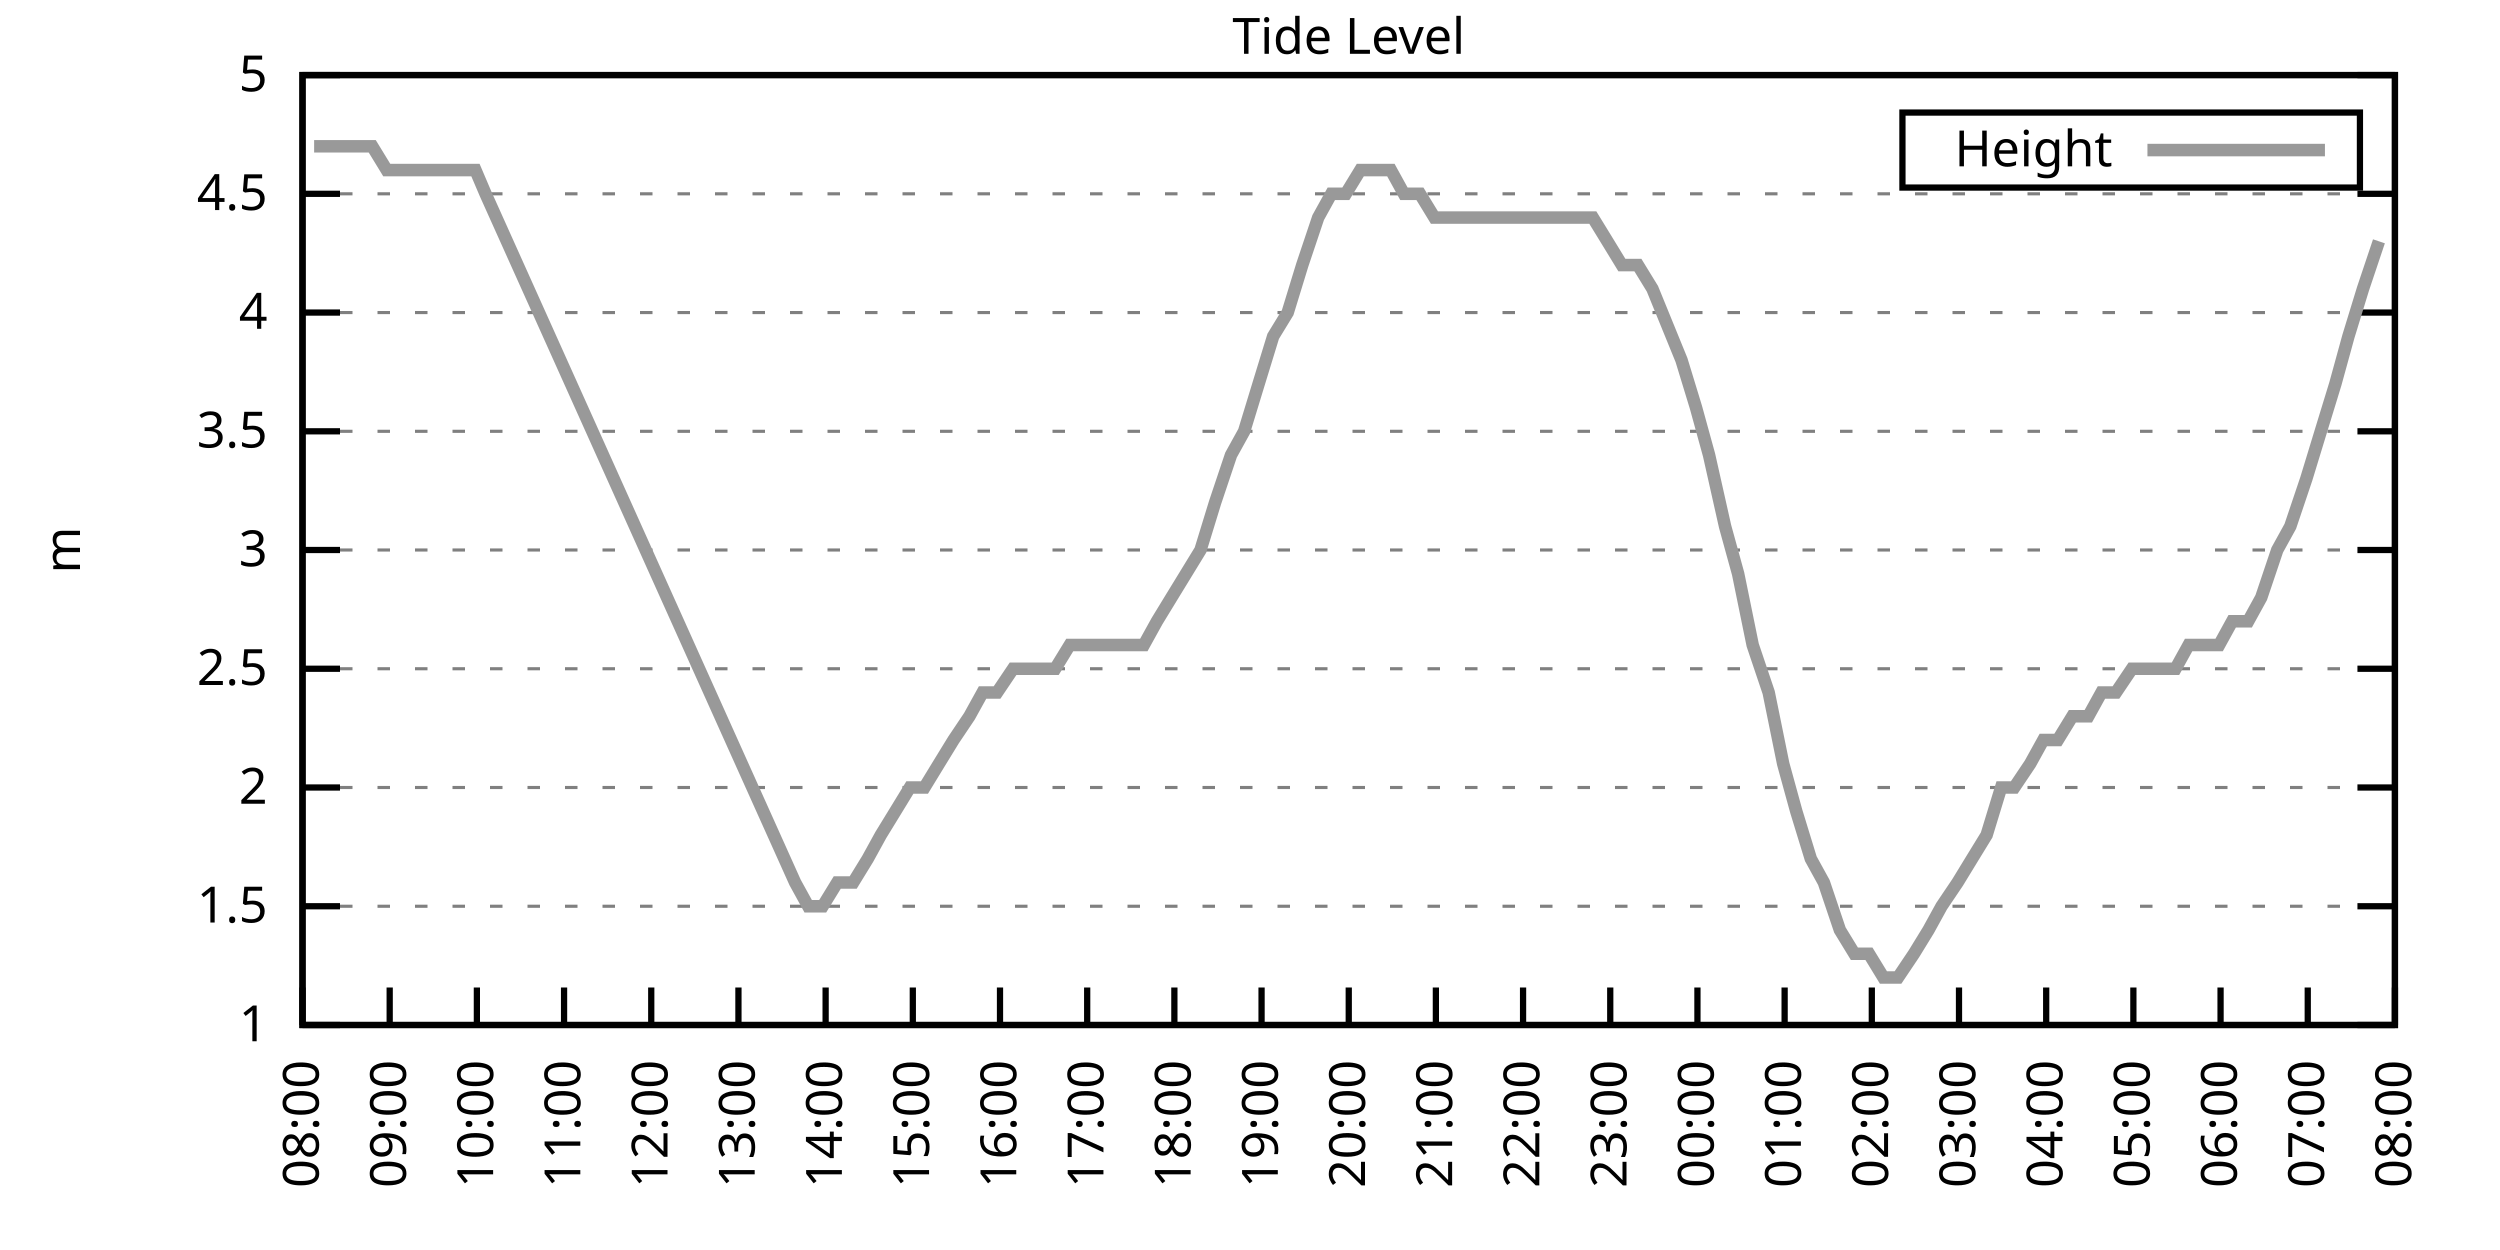
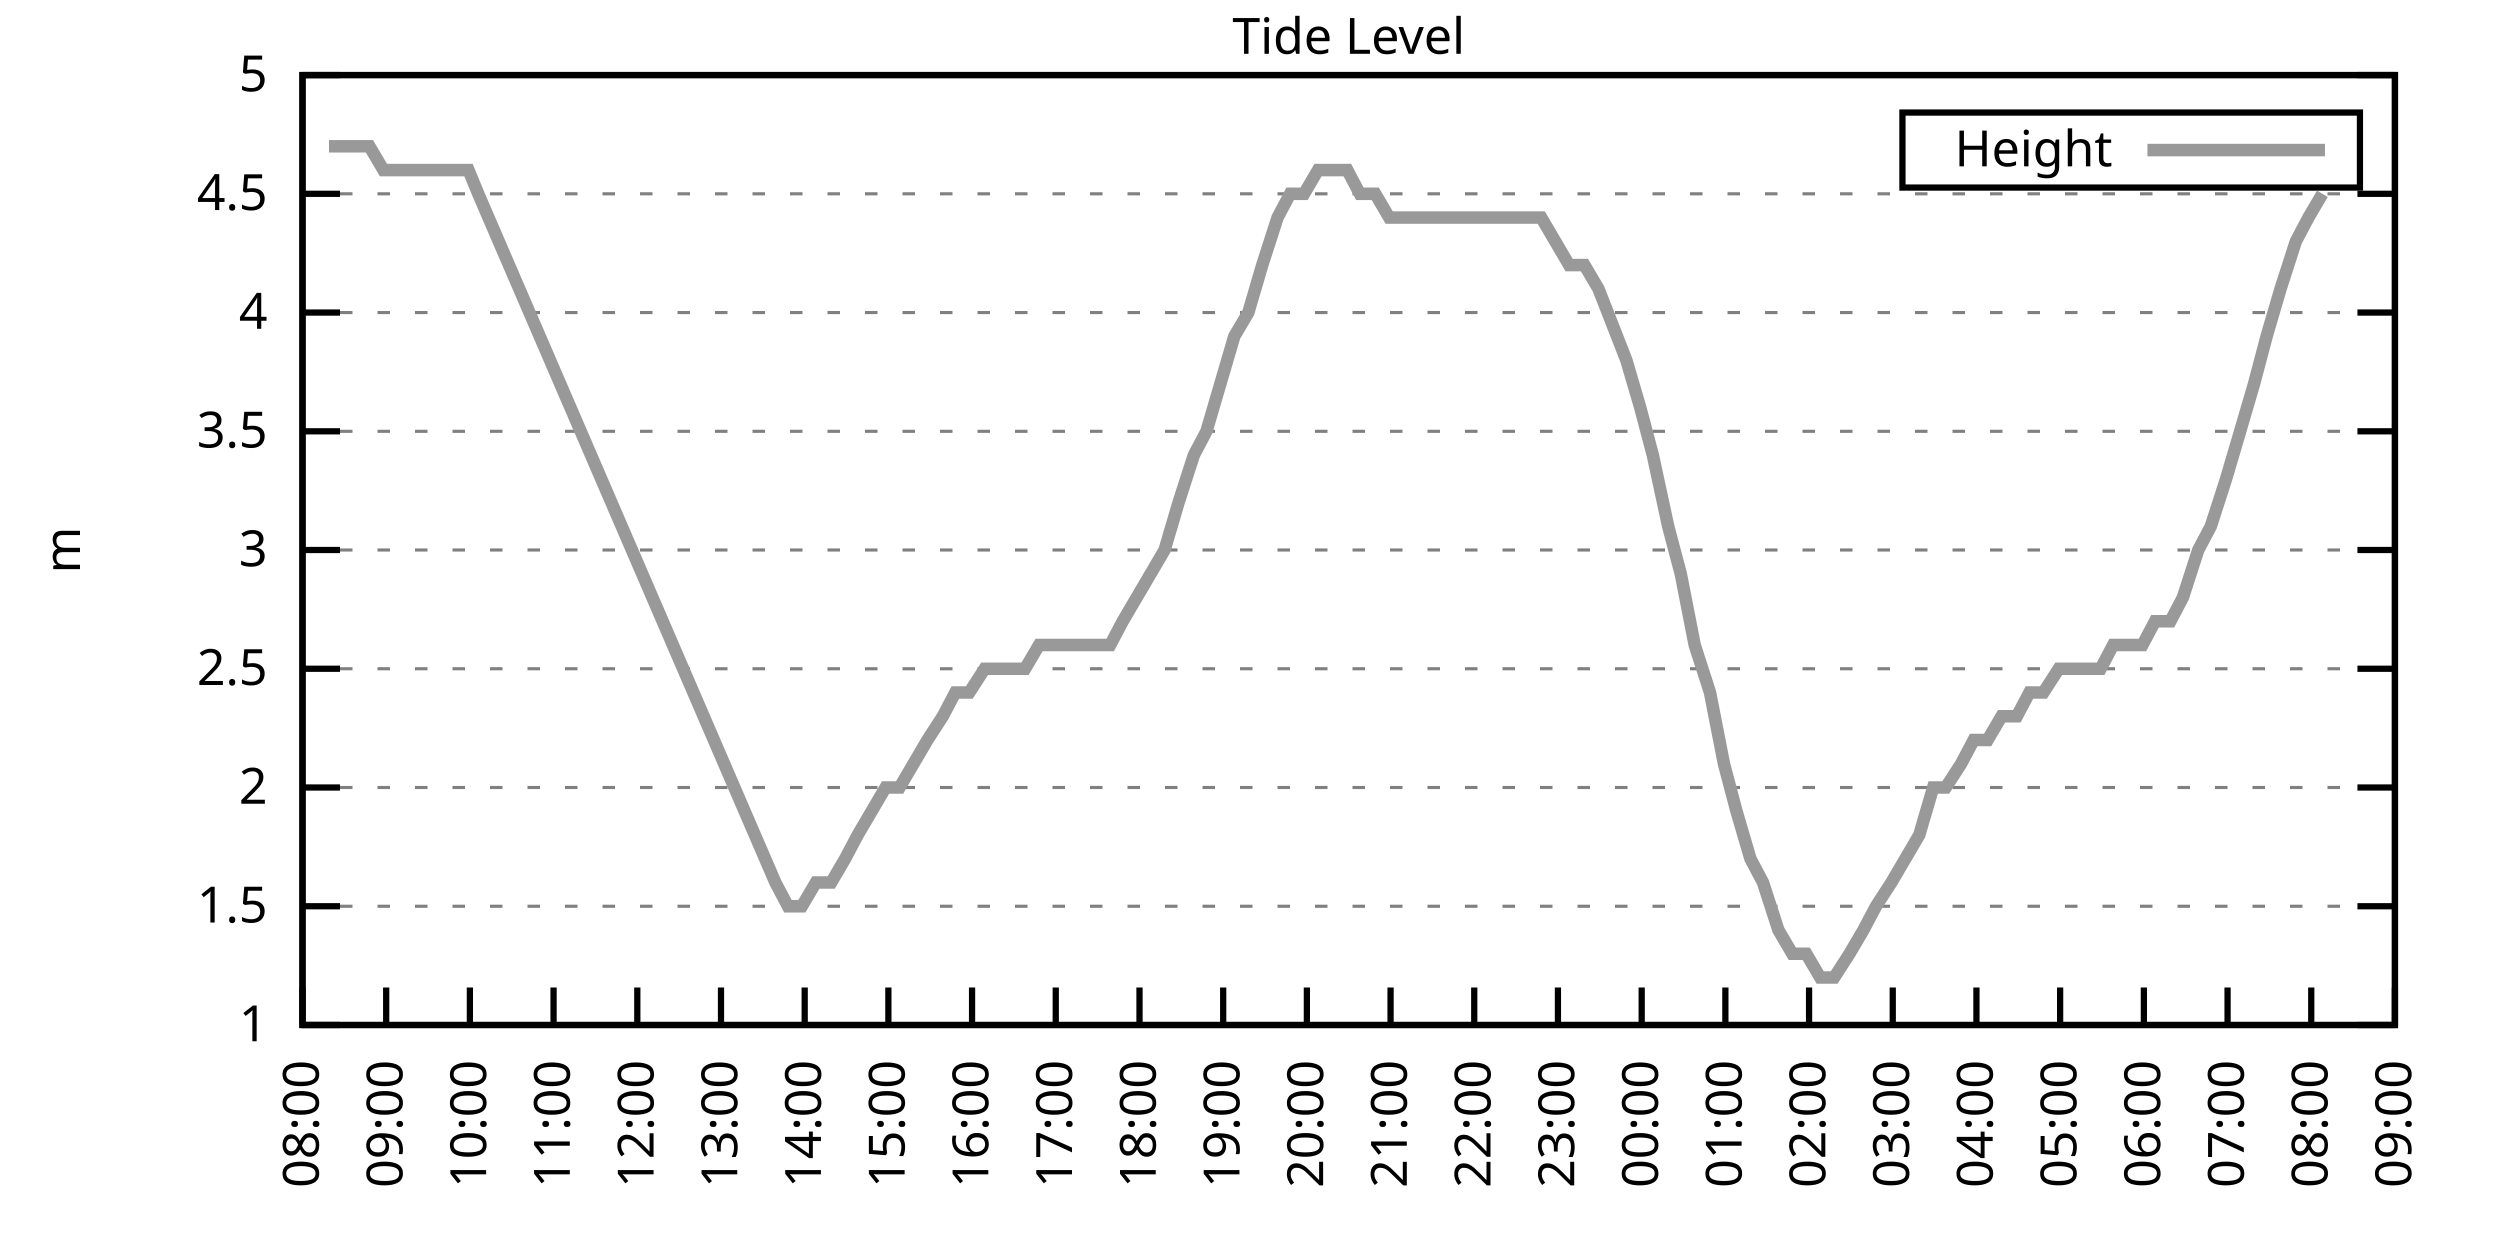
<svg xmlns="http://www.w3.org/2000/svg" xmlns:xlink="http://www.w3.org/1999/xlink" width="400" height="200" viewBox="0 0 400 200">
  <g id="gnuplot_canvas">
    <rect x="0" y="0" width="400" height="200" fill="none" />
    <defs>
      <circle id="gpDot" r="0.5" stroke-width="0.5" stroke="currentColor" />
      <path id="gpPt0" stroke-width="0.333" stroke="currentColor" d="M-1,0 h2 M0,-1 v2" />
      <path id="gpPt1" stroke-width="0.333" stroke="currentColor" d="M-1,-1 L1,1 M1,-1 L-1,1" />
      <path id="gpPt2" stroke-width="0.333" stroke="currentColor" d="M-1,0 L1,0 M0,-1 L0,1 M-1,-1 L1,1 M-1,1 L1,-1" />
      <rect id="gpPt3" stroke-width="0.333" stroke="currentColor" x="-1" y="-1" width="2" height="2" />
      <rect id="gpPt4" stroke-width="0.333" stroke="currentColor" fill="currentColor" x="-1" y="-1" width="2" height="2" />
      <circle id="gpPt5" stroke-width="0.333" stroke="currentColor" cx="0" cy="0" r="1" />
      <use xlink:href="#gpPt5" id="gpPt6" fill="currentColor" stroke="none" />
      <path id="gpPt7" stroke-width="0.333" stroke="currentColor" d="M0,-1.33 L-1.33,0.67 L1.33,0.67 z" />
      <use xlink:href="#gpPt7" id="gpPt8" fill="currentColor" stroke="none" />
      <use xlink:href="#gpPt7" id="gpPt9" stroke="currentColor" transform="rotate(180)" />
      <use xlink:href="#gpPt9" id="gpPt10" fill="currentColor" stroke="none" />
      <use xlink:href="#gpPt3" id="gpPt11" stroke="currentColor" transform="rotate(45)" />
      <use xlink:href="#gpPt11" id="gpPt12" fill="currentColor" stroke="none" />
      <path id="gpPt13" stroke-width="0.333" stroke="currentColor" d="M0,1.330 L1.265,0.411 L0.782,-1.067 L-0.782,-1.076 L-1.265,0.411 z" />
      <use xlink:href="#gpPt13" id="gpPt14" fill="currentColor" stroke="none" />
      <filter id="textbox" filterUnits="objectBoundingBox" x="0" y="0" height="1" width="1">
        <feFlood flood-color="white" flood-opacity="1" result="bgnd" />
        <feComposite in="SourceGraphic" in2="bgnd" operator="atop" />
      </filter>
      <filter id="greybox" filterUnits="objectBoundingBox" x="0" y="0" height="1" width="1">
        <feFlood flood-color="lightgrey" flood-opacity="1" result="grey" />
        <feComposite in="SourceGraphic" in2="grey" operator="atop" />
      </filter>
    </defs>
    <g fill="none" color="white" stroke="currentColor" stroke-width="1.00" stroke-linecap="butt" stroke-linejoin="miter">
</g>
    <g fill="none" color="black" stroke="currentColor" stroke-width="1.00" stroke-linecap="butt" stroke-linejoin="miter">
      <g stroke="none" shape-rendering="crispEdges">
        <polygon fill="rgb(255, 255, 255)" points="48.40,164.00 383.18,164.00 383.18,12.02 48.40,12.02 " />
      </g>
    </g>
    <g fill="none" color="black" stroke="currentColor" stroke-width="1.00" stroke-linecap="butt" stroke-linejoin="miter">
</g>
    <g fill="none" color="black" stroke="black" stroke-width="0.50" stroke-linecap="butt" stroke-linejoin="miter">
</g>
    <g fill="none" color="gray" stroke="currentColor" stroke-width="0.50" stroke-linecap="butt" stroke-linejoin="miter">
      <path stroke="gray" stroke-dasharray="2,4" class="gridline" d="M48.40,164.00 L383.19,164.00  " />
    </g>
    <g fill="none" color="gray" stroke="gray" stroke-width="1.00" stroke-linecap="butt" stroke-linejoin="miter">
</g>
    <g fill="none" color="black" stroke="currentColor" stroke-width="1.00" stroke-linecap="butt" stroke-linejoin="miter">
      <path stroke="black" d="M48.40,164.00 L54.40,164.00 M383.19,164.00 L377.19,164.00  " />
      <g transform="translate(42.80,166.60)" stroke="none" fill="black" font-family="Sans" font-size="8.00" text-anchor="end">
        <text>
          <tspan font-family="Sans"> 1</tspan>
        </text>
      </g>
    </g>
    <g fill="none" color="black" stroke="currentColor" stroke-width="1.00" stroke-linecap="butt" stroke-linejoin="miter">
</g>
    <g fill="none" color="black" stroke="black" stroke-width="0.50" stroke-linecap="butt" stroke-linejoin="miter">
</g>
    <g fill="none" color="gray" stroke="currentColor" stroke-width="0.50" stroke-linecap="butt" stroke-linejoin="miter">
      <path stroke="gray" stroke-dasharray="2,4" class="gridline" d="M48.40,145.00 L383.19,145.00  " />
    </g>
    <g fill="none" color="gray" stroke="gray" stroke-width="1.00" stroke-linecap="butt" stroke-linejoin="miter">
</g>
    <g fill="none" color="black" stroke="currentColor" stroke-width="1.00" stroke-linecap="butt" stroke-linejoin="miter">
      <path stroke="black" d="M48.40,145.00 L54.40,145.00 M383.19,145.00 L377.19,145.00  " />
      <g transform="translate(42.80,147.60)" stroke="none" fill="black" font-family="Sans" font-size="8.00" text-anchor="end">
        <text>
          <tspan font-family="Sans"> 1.5</tspan>
        </text>
      </g>
    </g>
    <g fill="none" color="black" stroke="currentColor" stroke-width="1.00" stroke-linecap="butt" stroke-linejoin="miter">
</g>
    <g fill="none" color="black" stroke="black" stroke-width="0.50" stroke-linecap="butt" stroke-linejoin="miter">
</g>
    <g fill="none" color="gray" stroke="currentColor" stroke-width="0.50" stroke-linecap="butt" stroke-linejoin="miter">
      <path stroke="gray" stroke-dasharray="2,4" class="gridline" d="M48.40,126.00 L383.19,126.00  " />
    </g>
    <g fill="none" color="gray" stroke="gray" stroke-width="1.00" stroke-linecap="butt" stroke-linejoin="miter">
</g>
    <g fill="none" color="black" stroke="currentColor" stroke-width="1.00" stroke-linecap="butt" stroke-linejoin="miter">
      <path stroke="black" d="M48.40,126.00 L54.40,126.00 M383.19,126.00 L377.19,126.00  " />
      <g transform="translate(42.80,128.60)" stroke="none" fill="black" font-family="Sans" font-size="8.00" text-anchor="end">
        <text>
          <tspan font-family="Sans"> 2</tspan>
        </text>
      </g>
    </g>
    <g fill="none" color="black" stroke="currentColor" stroke-width="1.00" stroke-linecap="butt" stroke-linejoin="miter">
</g>
    <g fill="none" color="black" stroke="black" stroke-width="0.50" stroke-linecap="butt" stroke-linejoin="miter">
</g>
    <g fill="none" color="gray" stroke="currentColor" stroke-width="0.50" stroke-linecap="butt" stroke-linejoin="miter">
      <path stroke="gray" stroke-dasharray="2,4" class="gridline" d="M48.40,107.00 L383.19,107.00  " />
    </g>
    <g fill="none" color="gray" stroke="gray" stroke-width="1.00" stroke-linecap="butt" stroke-linejoin="miter">
</g>
    <g fill="none" color="black" stroke="currentColor" stroke-width="1.00" stroke-linecap="butt" stroke-linejoin="miter">
      <path stroke="black" d="M48.40,107.00 L54.40,107.00 M383.19,107.00 L377.19,107.00  " />
      <g transform="translate(42.80,109.60)" stroke="none" fill="black" font-family="Sans" font-size="8.00" text-anchor="end">
        <text>
          <tspan font-family="Sans"> 2.5</tspan>
        </text>
      </g>
    </g>
    <g fill="none" color="black" stroke="currentColor" stroke-width="1.00" stroke-linecap="butt" stroke-linejoin="miter">
</g>
    <g fill="none" color="black" stroke="black" stroke-width="0.50" stroke-linecap="butt" stroke-linejoin="miter">
</g>
    <g fill="none" color="gray" stroke="currentColor" stroke-width="0.50" stroke-linecap="butt" stroke-linejoin="miter">
      <path stroke="gray" stroke-dasharray="2,4" class="gridline" d="M48.40,88.00 L383.19,88.00  " />
    </g>
    <g fill="none" color="gray" stroke="gray" stroke-width="1.00" stroke-linecap="butt" stroke-linejoin="miter">
</g>
    <g fill="none" color="black" stroke="currentColor" stroke-width="1.00" stroke-linecap="butt" stroke-linejoin="miter">
      <path stroke="black" d="M48.40,88.00 L54.40,88.00 M383.19,88.00 L377.19,88.00  " />
      <g transform="translate(42.80,90.60)" stroke="none" fill="black" font-family="Sans" font-size="8.00" text-anchor="end">
        <text>
          <tspan font-family="Sans"> 3</tspan>
        </text>
      </g>
    </g>
    <g fill="none" color="black" stroke="currentColor" stroke-width="1.00" stroke-linecap="butt" stroke-linejoin="miter">
</g>
    <g fill="none" color="black" stroke="black" stroke-width="0.50" stroke-linecap="butt" stroke-linejoin="miter">
</g>
    <g fill="none" color="gray" stroke="currentColor" stroke-width="0.50" stroke-linecap="butt" stroke-linejoin="miter">
      <path stroke="gray" stroke-dasharray="2,4" class="gridline" d="M48.40,69.01 L383.19,69.01  " />
    </g>
    <g fill="none" color="gray" stroke="gray" stroke-width="1.00" stroke-linecap="butt" stroke-linejoin="miter">
</g>
    <g fill="none" color="black" stroke="currentColor" stroke-width="1.00" stroke-linecap="butt" stroke-linejoin="miter">
      <path stroke="black" d="M48.40,69.01 L54.40,69.01 M383.19,69.01 L377.19,69.01  " />
      <g transform="translate(42.80,71.61)" stroke="none" fill="black" font-family="Sans" font-size="8.00" text-anchor="end">
        <text>
          <tspan font-family="Sans"> 3.5</tspan>
        </text>
      </g>
    </g>
    <g fill="none" color="black" stroke="currentColor" stroke-width="1.00" stroke-linecap="butt" stroke-linejoin="miter">
</g>
    <g fill="none" color="black" stroke="black" stroke-width="0.50" stroke-linecap="butt" stroke-linejoin="miter">
</g>
    <g fill="none" color="gray" stroke="currentColor" stroke-width="0.50" stroke-linecap="butt" stroke-linejoin="miter">
      <path stroke="gray" stroke-dasharray="2,4" class="gridline" d="M48.40,50.01 L383.19,50.01  " />
    </g>
    <g fill="none" color="gray" stroke="gray" stroke-width="1.00" stroke-linecap="butt" stroke-linejoin="miter">
</g>
    <g fill="none" color="black" stroke="currentColor" stroke-width="1.00" stroke-linecap="butt" stroke-linejoin="miter">
      <path stroke="black" d="M48.40,50.01 L54.40,50.01 M383.19,50.01 L377.19,50.01  " />
      <g transform="translate(42.80,52.61)" stroke="none" fill="black" font-family="Sans" font-size="8.00" text-anchor="end">
        <text>
          <tspan font-family="Sans"> 4</tspan>
        </text>
      </g>
    </g>
    <g fill="none" color="black" stroke="currentColor" stroke-width="1.00" stroke-linecap="butt" stroke-linejoin="miter">
</g>
    <g fill="none" color="black" stroke="black" stroke-width="0.50" stroke-linecap="butt" stroke-linejoin="miter">
</g>
    <g fill="none" color="gray" stroke="currentColor" stroke-width="0.50" stroke-linecap="butt" stroke-linejoin="miter">
      <path stroke="gray" stroke-dasharray="2,4" class="gridline" d="M48.40,31.01 L383.19,31.01  " />
    </g>
    <g fill="none" color="gray" stroke="gray" stroke-width="1.00" stroke-linecap="butt" stroke-linejoin="miter">
</g>
    <g fill="none" color="black" stroke="currentColor" stroke-width="1.00" stroke-linecap="butt" stroke-linejoin="miter">
      <path stroke="black" d="M48.40,31.01 L54.40,31.01 M383.19,31.01 L377.19,31.01  " />
      <g transform="translate(42.80,33.61)" stroke="none" fill="black" font-family="Sans" font-size="8.00" text-anchor="end">
        <text>
          <tspan font-family="Sans"> 4.5</tspan>
        </text>
      </g>
    </g>
    <g fill="none" color="black" stroke="currentColor" stroke-width="1.00" stroke-linecap="butt" stroke-linejoin="miter">
</g>
    <g fill="none" color="black" stroke="black" stroke-width="0.50" stroke-linecap="butt" stroke-linejoin="miter">
</g>
    <g fill="none" color="gray" stroke="currentColor" stroke-width="0.50" stroke-linecap="butt" stroke-linejoin="miter">
      <path stroke="gray" stroke-dasharray="2,4" class="gridline" d="M48.40,12.01 L383.19,12.01  " />
    </g>
    <g fill="none" color="gray" stroke="gray" stroke-width="1.00" stroke-linecap="butt" stroke-linejoin="miter">
</g>
    <g fill="none" color="black" stroke="currentColor" stroke-width="1.00" stroke-linecap="butt" stroke-linejoin="miter">
      <path stroke="black" d="M48.40,12.01 L54.40,12.01 M383.19,12.01 L377.19,12.01  " />
      <g transform="translate(42.80,14.61)" stroke="none" fill="black" font-family="Sans" font-size="8.00" text-anchor="end">
        <text>
          <tspan font-family="Sans"> 5</tspan>
        </text>
      </g>
    </g>
    <g fill="none" color="black" stroke="currentColor" stroke-width="1.00" stroke-linecap="butt" stroke-linejoin="miter">
      <path stroke="black" d="M48.40,164.00 L48.40,158.00  " />
      <g transform="translate(51.00,169.60) rotate(270.00)" stroke="none" fill="black" font-family="Sans" font-size="8.00" text-anchor="end">
        <text>
          <tspan font-family="Sans">08:00</tspan>
        </text>
      </g>
    </g>
    <g fill="none" color="black" stroke="currentColor" stroke-width="1.00" stroke-linecap="butt" stroke-linejoin="miter">
-       <path stroke="black" d="M62.35,164.00 L62.35,158.00  " />
-       <g transform="translate(64.95,169.60) rotate(270.00)" stroke="none" fill="black" font-family="Sans" font-size="8.00" text-anchor="end">
+       <path stroke="black" d="M61.79,164.00 L61.79,158.00  " />
+       <g transform="translate(64.39,169.60) rotate(270.00)" stroke="none" fill="black" font-family="Sans" font-size="8.00" text-anchor="end">
        <text>
          <tspan font-family="Sans">09:00</tspan>
        </text>
      </g>
    </g>
    <g fill="none" color="black" stroke="currentColor" stroke-width="1.00" stroke-linecap="butt" stroke-linejoin="miter">
-       <path stroke="black" d="M76.30,164.00 L76.30,158.00  " />
-       <g transform="translate(78.90,169.60) rotate(270.00)" stroke="none" fill="black" font-family="Sans" font-size="8.00" text-anchor="end">
+       <path stroke="black" d="M75.18,164.00 L75.18,158.00  " />
+       <g transform="translate(77.78,169.60) rotate(270.00)" stroke="none" fill="black" font-family="Sans" font-size="8.00" text-anchor="end">
        <text>
          <tspan font-family="Sans">10:00</tspan>
        </text>
      </g>
    </g>
    <g fill="none" color="black" stroke="currentColor" stroke-width="1.00" stroke-linecap="butt" stroke-linejoin="miter">
-       <path stroke="black" d="M90.25,164.00 L90.25,158.00  " />
-       <g transform="translate(92.85,169.60) rotate(270.00)" stroke="none" fill="black" font-family="Sans" font-size="8.00" text-anchor="end">
+       <path stroke="black" d="M88.57,164.00 L88.57,158.00  " />
+       <g transform="translate(91.17,169.60) rotate(270.00)" stroke="none" fill="black" font-family="Sans" font-size="8.00" text-anchor="end">
        <text>
          <tspan font-family="Sans">11:00</tspan>
        </text>
      </g>
    </g>
    <g fill="none" color="black" stroke="currentColor" stroke-width="1.00" stroke-linecap="butt" stroke-linejoin="miter">
-       <path stroke="black" d="M104.20,164.00 L104.20,158.00  " />
-       <g transform="translate(106.80,169.60) rotate(270.00)" stroke="none" fill="black" font-family="Sans" font-size="8.00" text-anchor="end">
+       <path stroke="black" d="M101.97,164.00 L101.97,158.00  " />
+       <g transform="translate(104.57,169.60) rotate(270.00)" stroke="none" fill="black" font-family="Sans" font-size="8.00" text-anchor="end">
        <text>
          <tspan font-family="Sans">12:00</tspan>
        </text>
      </g>
    </g>
    <g fill="none" color="black" stroke="currentColor" stroke-width="1.00" stroke-linecap="butt" stroke-linejoin="miter">
-       <path stroke="black" d="M118.15,164.00 L118.15,158.00  " />
-       <g transform="translate(120.75,169.60) rotate(270.00)" stroke="none" fill="black" font-family="Sans" font-size="8.00" text-anchor="end">
+       <path stroke="black" d="M115.36,164.00 L115.36,158.00  " />
+       <g transform="translate(117.96,169.60) rotate(270.00)" stroke="none" fill="black" font-family="Sans" font-size="8.00" text-anchor="end">
        <text>
          <tspan font-family="Sans">13:00</tspan>
        </text>
      </g>
    </g>
    <g fill="none" color="black" stroke="currentColor" stroke-width="1.00" stroke-linecap="butt" stroke-linejoin="miter">
-       <path stroke="black" d="M132.10,164.00 L132.10,158.00  " />
-       <g transform="translate(134.70,169.60) rotate(270.00)" stroke="none" fill="black" font-family="Sans" font-size="8.00" text-anchor="end">
+       <path stroke="black" d="M128.75,164.00 L128.75,158.00  " />
+       <g transform="translate(131.35,169.60) rotate(270.00)" stroke="none" fill="black" font-family="Sans" font-size="8.00" text-anchor="end">
        <text>
          <tspan font-family="Sans">14:00</tspan>
        </text>
      </g>
    </g>
    <g fill="none" color="black" stroke="currentColor" stroke-width="1.00" stroke-linecap="butt" stroke-linejoin="miter">
-       <path stroke="black" d="M146.05,164.00 L146.05,158.00  " />
-       <g transform="translate(148.65,169.60) rotate(270.00)" stroke="none" fill="black" font-family="Sans" font-size="8.00" text-anchor="end">
+       <path stroke="black" d="M142.14,164.00 L142.14,158.00  " />
+       <g transform="translate(144.74,169.60) rotate(270.00)" stroke="none" fill="black" font-family="Sans" font-size="8.00" text-anchor="end">
        <text>
          <tspan font-family="Sans">15:00</tspan>
        </text>
      </g>
    </g>
    <g fill="none" color="black" stroke="currentColor" stroke-width="1.00" stroke-linecap="butt" stroke-linejoin="miter">
-       <path stroke="black" d="M160.00,164.00 L160.00,158.00  " />
-       <g transform="translate(162.60,169.60) rotate(270.00)" stroke="none" fill="black" font-family="Sans" font-size="8.00" text-anchor="end">
+       <path stroke="black" d="M155.53,164.00 L155.53,158.00  " />
+       <g transform="translate(158.13,169.60) rotate(270.00)" stroke="none" fill="black" font-family="Sans" font-size="8.00" text-anchor="end">
        <text>
          <tspan font-family="Sans">16:00</tspan>
        </text>
      </g>
    </g>
    <g fill="none" color="black" stroke="currentColor" stroke-width="1.00" stroke-linecap="butt" stroke-linejoin="miter">
-       <path stroke="black" d="M173.95,164.00 L173.95,158.00  " />
-       <g transform="translate(176.55,169.60) rotate(270.00)" stroke="none" fill="black" font-family="Sans" font-size="8.00" text-anchor="end">
+       <path stroke="black" d="M168.92,164.00 L168.92,158.00  " />
+       <g transform="translate(171.52,169.60) rotate(270.00)" stroke="none" fill="black" font-family="Sans" font-size="8.00" text-anchor="end">
        <text>
          <tspan font-family="Sans">17:00</tspan>
        </text>
      </g>
    </g>
    <g fill="none" color="black" stroke="currentColor" stroke-width="1.00" stroke-linecap="butt" stroke-linejoin="miter">
-       <path stroke="black" d="M187.90,164.00 L187.90,158.00  " />
-       <g transform="translate(190.50,169.60) rotate(270.00)" stroke="none" fill="black" font-family="Sans" font-size="8.00" text-anchor="end">
+       <path stroke="black" d="M182.32,164.00 L182.32,158.00  " />
+       <g transform="translate(184.92,169.60) rotate(270.00)" stroke="none" fill="black" font-family="Sans" font-size="8.00" text-anchor="end">
        <text>
          <tspan font-family="Sans">18:00</tspan>
        </text>
      </g>
    </g>
    <g fill="none" color="black" stroke="currentColor" stroke-width="1.00" stroke-linecap="butt" stroke-linejoin="miter">
-       <path stroke="black" d="M201.85,164.00 L201.85,158.00  " />
-       <g transform="translate(204.45,169.60) rotate(270.00)" stroke="none" fill="black" font-family="Sans" font-size="8.00" text-anchor="end">
+       <path stroke="black" d="M195.71,164.00 L195.71,158.00  " />
+       <g transform="translate(198.31,169.60) rotate(270.00)" stroke="none" fill="black" font-family="Sans" font-size="8.00" text-anchor="end">
        <text>
          <tspan font-family="Sans">19:00</tspan>
        </text>
      </g>
    </g>
    <g fill="none" color="black" stroke="currentColor" stroke-width="1.00" stroke-linecap="butt" stroke-linejoin="miter">
-       <path stroke="black" d="M215.80,164.00 L215.80,158.00  " />
-       <g transform="translate(218.40,169.60) rotate(270.00)" stroke="none" fill="black" font-family="Sans" font-size="8.00" text-anchor="end">
+       <path stroke="black" d="M209.10,164.00 L209.10,158.00  " />
+       <g transform="translate(211.70,169.60) rotate(270.00)" stroke="none" fill="black" font-family="Sans" font-size="8.00" text-anchor="end">
        <text>
          <tspan font-family="Sans">20:00</tspan>
        </text>
      </g>
    </g>
    <g fill="none" color="black" stroke="currentColor" stroke-width="1.00" stroke-linecap="butt" stroke-linejoin="miter">
-       <path stroke="black" d="M229.74,164.00 L229.74,158.00  " />
-       <g transform="translate(232.34,169.60) rotate(270.00)" stroke="none" fill="black" font-family="Sans" font-size="8.00" text-anchor="end">
+       <path stroke="black" d="M222.49,164.00 L222.49,158.00  " />
+       <g transform="translate(225.09,169.60) rotate(270.00)" stroke="none" fill="black" font-family="Sans" font-size="8.00" text-anchor="end">
        <text>
          <tspan font-family="Sans">21:00</tspan>
        </text>
      </g>
    </g>
    <g fill="none" color="black" stroke="currentColor" stroke-width="1.00" stroke-linecap="butt" stroke-linejoin="miter">
-       <path stroke="black" d="M243.69,164.00 L243.69,158.00  " />
-       <g transform="translate(246.29,169.60) rotate(270.00)" stroke="none" fill="black" font-family="Sans" font-size="8.00" text-anchor="end">
+       <path stroke="black" d="M235.88,164.00 L235.88,158.00  " />
+       <g transform="translate(238.48,169.60) rotate(270.00)" stroke="none" fill="black" font-family="Sans" font-size="8.00" text-anchor="end">
        <text>
          <tspan font-family="Sans">22:00</tspan>
        </text>
      </g>
    </g>
    <g fill="none" color="black" stroke="currentColor" stroke-width="1.00" stroke-linecap="butt" stroke-linejoin="miter">
-       <path stroke="black" d="M257.64,164.00 L257.64,158.00  " />
-       <g transform="translate(260.24,169.60) rotate(270.00)" stroke="none" fill="black" font-family="Sans" font-size="8.00" text-anchor="end">
+       <path stroke="black" d="M249.27,164.00 L249.27,158.00  " />
+       <g transform="translate(251.87,169.60) rotate(270.00)" stroke="none" fill="black" font-family="Sans" font-size="8.00" text-anchor="end">
        <text>
          <tspan font-family="Sans">23:00</tspan>
        </text>
      </g>
    </g>
    <g fill="none" color="black" stroke="currentColor" stroke-width="1.00" stroke-linecap="butt" stroke-linejoin="miter">
-       <path stroke="black" d="M271.59,164.00 L271.59,158.00  " />
-       <g transform="translate(274.19,169.60) rotate(270.00)" stroke="none" fill="black" font-family="Sans" font-size="8.00" text-anchor="end">
+       <path stroke="black" d="M262.67,164.00 L262.67,158.00  " />
+       <g transform="translate(265.27,169.60) rotate(270.00)" stroke="none" fill="black" font-family="Sans" font-size="8.00" text-anchor="end">
        <text>
          <tspan font-family="Sans">00:00</tspan>
        </text>
      </g>
    </g>
    <g fill="none" color="black" stroke="currentColor" stroke-width="1.00" stroke-linecap="butt" stroke-linejoin="miter">
-       <path stroke="black" d="M285.54,164.00 L285.54,158.00  " />
-       <g transform="translate(288.14,169.60) rotate(270.00)" stroke="none" fill="black" font-family="Sans" font-size="8.00" text-anchor="end">
+       <path stroke="black" d="M276.06,164.00 L276.06,158.00  " />
+       <g transform="translate(278.66,169.60) rotate(270.00)" stroke="none" fill="black" font-family="Sans" font-size="8.00" text-anchor="end">
        <text>
          <tspan font-family="Sans">01:00</tspan>
        </text>
      </g>
    </g>
    <g fill="none" color="black" stroke="currentColor" stroke-width="1.00" stroke-linecap="butt" stroke-linejoin="miter">
-       <path stroke="black" d="M299.49,164.00 L299.49,158.00  " />
-       <g transform="translate(302.09,169.60) rotate(270.00)" stroke="none" fill="black" font-family="Sans" font-size="8.00" text-anchor="end">
+       <path stroke="black" d="M289.45,164.00 L289.45,158.00  " />
+       <g transform="translate(292.05,169.60) rotate(270.00)" stroke="none" fill="black" font-family="Sans" font-size="8.00" text-anchor="end">
        <text>
          <tspan font-family="Sans">02:00</tspan>
        </text>
      </g>
    </g>
    <g fill="none" color="black" stroke="currentColor" stroke-width="1.00" stroke-linecap="butt" stroke-linejoin="miter">
-       <path stroke="black" d="M313.44,164.00 L313.44,158.00  " />
-       <g transform="translate(316.04,169.60) rotate(270.00)" stroke="none" fill="black" font-family="Sans" font-size="8.00" text-anchor="end">
+       <path stroke="black" d="M302.84,164.00 L302.84,158.00  " />
+       <g transform="translate(305.44,169.60) rotate(270.00)" stroke="none" fill="black" font-family="Sans" font-size="8.00" text-anchor="end">
        <text>
          <tspan font-family="Sans">03:00</tspan>
        </text>
      </g>
    </g>
    <g fill="none" color="black" stroke="currentColor" stroke-width="1.00" stroke-linecap="butt" stroke-linejoin="miter">
-       <path stroke="black" d="M327.39,164.00 L327.39,158.00  " />
-       <g transform="translate(329.99,169.60) rotate(270.00)" stroke="none" fill="black" font-family="Sans" font-size="8.00" text-anchor="end">
+       <path stroke="black" d="M316.23,164.00 L316.23,158.00  " />
+       <g transform="translate(318.83,169.60) rotate(270.00)" stroke="none" fill="black" font-family="Sans" font-size="8.00" text-anchor="end">
        <text>
          <tspan font-family="Sans">04:00</tspan>
        </text>
      </g>
    </g>
    <g fill="none" color="black" stroke="currentColor" stroke-width="1.00" stroke-linecap="butt" stroke-linejoin="miter">
-       <path stroke="black" d="M341.34,164.00 L341.34,158.00  " />
-       <g transform="translate(343.94,169.60) rotate(270.00)" stroke="none" fill="black" font-family="Sans" font-size="8.00" text-anchor="end">
+       <path stroke="black" d="M329.62,164.00 L329.62,158.00  " />
+       <g transform="translate(332.22,169.60) rotate(270.00)" stroke="none" fill="black" font-family="Sans" font-size="8.00" text-anchor="end">
        <text>
          <tspan font-family="Sans">05:00</tspan>
        </text>
      </g>
    </g>
    <g fill="none" color="black" stroke="currentColor" stroke-width="1.00" stroke-linecap="butt" stroke-linejoin="miter">
-       <path stroke="black" d="M355.29,164.00 L355.29,158.00  " />
-       <g transform="translate(357.89,169.60) rotate(270.00)" stroke="none" fill="black" font-family="Sans" font-size="8.00" text-anchor="end">
+       <path stroke="black" d="M343.02,164.00 L343.02,158.00  " />
+       <g transform="translate(345.62,169.60) rotate(270.00)" stroke="none" fill="black" font-family="Sans" font-size="8.00" text-anchor="end">
        <text>
          <tspan font-family="Sans">06:00</tspan>
        </text>
      </g>
    </g>
    <g fill="none" color="black" stroke="currentColor" stroke-width="1.00" stroke-linecap="butt" stroke-linejoin="miter">
-       <path stroke="black" d="M369.24,164.00 L369.24,158.00  " />
-       <g transform="translate(371.84,169.60) rotate(270.00)" stroke="none" fill="black" font-family="Sans" font-size="8.00" text-anchor="end">
+       <path stroke="black" d="M356.41,164.00 L356.41,158.00  " />
+       <g transform="translate(359.01,169.60) rotate(270.00)" stroke="none" fill="black" font-family="Sans" font-size="8.00" text-anchor="end">
        <text>
          <tspan font-family="Sans">07:00</tspan>
+         </text>
+       </g>
+     </g>
+     <g fill="none" color="black" stroke="currentColor" stroke-width="1.00" stroke-linecap="butt" stroke-linejoin="miter">
+       <path stroke="black" d="M369.80,164.00 L369.80,158.00  " />
+       <g transform="translate(372.40,169.60) rotate(270.00)" stroke="none" fill="black" font-family="Sans" font-size="8.00" text-anchor="end">
+         <text>
+           <tspan font-family="Sans">08:00</tspan>
        </text>
      </g>
    </g>
    <g fill="none" color="black" stroke="currentColor" stroke-width="1.00" stroke-linecap="butt" stroke-linejoin="miter">
      <path stroke="black" d="M383.19,164.00 L383.19,158.00  " />
      <g transform="translate(385.79,169.60) rotate(270.00)" stroke="none" fill="black" font-family="Sans" font-size="8.00" text-anchor="end">
        <text>
-           <tspan font-family="Sans">08:00</tspan>
+           <tspan font-family="Sans">09:00</tspan>
        </text>
      </g>
    </g>
    <g fill="none" color="black" stroke="currentColor" stroke-width="1.00" stroke-linecap="butt" stroke-linejoin="miter">
</g>
    <g fill="none" color="black" stroke="currentColor" stroke-width="1.00" stroke-linecap="butt" stroke-linejoin="miter">
      <path stroke="black" d="M48.40,12.01 L48.40,164.00 L383.19,164.00 L383.19,12.01 L48.40,12.01 Z  " />
    </g>
    <g fill="none" color="black" stroke="currentColor" stroke-width="1.00" stroke-linecap="butt" stroke-linejoin="miter">
</g>
    <g fill="none" color="black" stroke="currentColor" stroke-width="1.00" stroke-linecap="butt" stroke-linejoin="miter">
      <path stroke="black" d="M304.39,30.01 L304.39,18.01 L377.59,18.01 L377.59,30.01 L304.39,30.01 Z  " />
    </g>
    <g id="Tide_level_plot_1">
      <g fill="none" color="white" stroke="black" stroke-width="2.00" stroke-linecap="butt" stroke-linejoin="miter">
</g>
      <g fill="none" color="black" stroke="currentColor" stroke-width="2.00" stroke-linecap="butt" stroke-linejoin="miter">
        <g transform="translate(337.99,26.61)" stroke="none" fill="black" font-family="Sans" font-size="8.00" text-anchor="end">
          <text>
            <tspan font-family="Sans">Height</tspan>
          </text>
        </g>
      </g>
      <g fill="none" color="black" stroke="currentColor" stroke-width="2.00" stroke-linecap="butt" stroke-linejoin="miter">
-         <path stroke="rgb(153, 153, 153)" d="M343.59,24.01 L371.99,24.01 M50.26,23.41 L52.82,23.41 L55.14,23.41 L57.47,23.41 L59.56,23.41 L61.88,27.21   L64.21,27.21 L66.53,27.21 L68.86,27.21 L71.18,27.21 L73.74,27.21 L76.07,27.21 L77.69,31.01 L127.22,141.20   L129.31,145.00 L131.63,145.00 L133.96,141.20 L136.51,141.20 L138.84,137.40 L140.93,133.60 L143.26,129.80 L145.58,126.00   L147.91,126.00 L150.23,122.20 L152.56,118.40 L155.11,114.60 L157.21,110.80 L159.53,110.80 L162.09,107.00 L164.18,107.00   L166.51,107.00 L168.83,107.00 L171.16,103.20 L173.48,103.20 L175.81,103.20 L178.36,103.20 L180.46,103.20 L183.01,103.20   L185.11,99.40 L187.43,95.60 L192.08,88.00 L194.41,80.41 L196.96,72.81 L199.06,69.01 L201.38,61.41 L203.71,53.81   L206.03,50.01 L208.36,42.41 L210.91,34.81 L213.01,31.01 L215.33,31.01 L217.65,27.21 L219.98,27.21 L222.54,27.21   L224.63,31.01 L227.19,31.01 L229.51,34.81 L231.84,34.81 L234.16,34.81 L236.25,34.81 L238.81,34.81 L240.90,34.81   L243.46,34.81 L245.79,34.81 L248.11,34.81 L250.20,34.81 L252.76,34.81 L254.85,34.81 L257.18,38.61 L259.50,42.41   L262.06,42.41 L264.39,46.21 L269.04,57.61 L271.36,65.21 L273.45,72.81 L276.01,84.21 L278.10,91.80 L280.43,103.20   L282.99,110.80 L285.31,122.20 L287.40,129.80 L289.73,137.40 L291.82,141.20 L294.38,148.80 L296.70,152.60 L299.03,152.60   L301.35,156.40 L303.68,156.40 L306.23,152.60 L308.56,148.80 L310.65,145.00 L313.21,141.20 L315.53,137.40 L317.86,133.60   L320.18,126.00 L322.28,126.00 L324.83,122.20 L326.93,118.40 L329.25,118.40 L331.58,114.60 L334.13,114.60 L336.23,110.80   L338.55,110.80 L341.11,107.00 L343.43,107.00 L345.53,107.00 L348.08,107.00 L350.18,103.20 L355.06,103.20 L357.15,99.40   L359.71,99.40 L361.80,95.60 L364.36,88.00 L366.45,84.21 L369.01,76.61 L371.33,69.01 L373.66,61.41 L375.75,53.81   L378.08,46.21 L380.63,38.61  " />
+         <path stroke="rgb(153, 153, 153)" d="M343.59,24.01 L371.99,24.01 M52.64,23.41 L54.87,23.41 L57.10,23.41 L59.11,23.41 L61.35,27.21 L63.58,27.21   L65.81,27.21 L68.04,27.21 L70.27,27.21 L72.73,27.21 L74.96,27.21 L76.52,31.01 L124.06,141.20 L126.07,145.00   L128.30,145.00 L130.54,141.20 L132.99,141.20 L135.22,137.40 L137.23,133.60 L139.46,129.80 L141.69,126.00 L143.93,126.00   L146.16,122.20 L148.39,118.40 L150.85,114.60 L152.85,110.80 L155.09,110.80 L157.54,107.00 L159.55,107.00 L161.78,107.00   L164.01,107.00 L166.25,103.20 L168.48,103.20 L170.71,103.20 L173.17,103.20 L175.17,103.20 L177.63,103.20 L179.64,99.40   L181.87,95.60 L186.33,88.00 L188.57,80.41 L191.02,72.81 L193.03,69.01 L195.26,61.41 L197.49,53.81 L199.73,50.01   L201.96,42.41 L204.41,34.81 L206.42,31.01 L208.65,31.01 L210.88,27.21 L213.12,27.21 L215.57,27.21 L217.58,31.01   L220.04,31.01 L222.27,34.81 L224.50,34.81 L226.73,34.81 L228.74,34.81 L231.20,34.81 L233.20,34.81 L235.66,34.81   L237.89,34.81 L240.12,34.81 L242.13,34.81 L244.59,34.81 L246.60,34.81 L248.83,38.61 L251.06,42.41 L253.51,42.41   L255.75,46.21 L260.21,57.61 L262.44,65.21 L264.45,72.81 L266.91,84.21 L268.92,91.80 L271.15,103.20 L273.60,110.80   L275.83,122.20 L277.84,129.80 L280.07,137.40 L282.08,141.20 L284.54,148.80 L286.77,152.60 L289.00,152.60 L291.23,156.40   L293.47,156.40 L295.92,152.60 L298.15,148.80 L300.16,145.00 L302.62,141.20 L304.85,137.40 L307.08,133.60 L309.31,126.00   L311.32,126.00 L313.78,122.20 L315.79,118.40 L318.02,118.40 L320.25,114.60 L322.70,114.60 L324.71,110.80 L326.95,110.80   L329.40,107.00 L331.63,107.00 L333.64,107.00 L336.10,107.00 L338.10,103.20 L342.79,103.20 L344.80,99.40 L347.26,99.40   L349.26,95.60 L351.72,88.00 L353.73,84.21 L356.18,76.61 L358.42,69.01 L360.65,61.41 L362.66,53.81 L364.89,46.21   L367.34,38.61 L369.35,34.81 L371.58,31.01  " />
      </g>
    </g>
    <g fill="none" color="black" stroke="currentColor" stroke-width="2.00" stroke-linecap="butt" stroke-linejoin="miter">
</g>
    <g fill="none" color="black" stroke="black" stroke-width="1.00" stroke-linecap="butt" stroke-linejoin="miter">
</g>
    <g fill="none" color="black" stroke="currentColor" stroke-width="1.00" stroke-linecap="butt" stroke-linejoin="miter">
      <path stroke="black" d="M48.40,12.01 L48.40,164.00 L383.19,164.00 L383.19,12.01 L48.40,12.01 Z  " />
      <g transform="translate(12.80,88.01) rotate(270.00)" stroke="none" fill="black" font-family="Sans" font-size="8.00" text-anchor="middle">
        <text>
          <tspan font-family="Sans">m</tspan>
        </text>
      </g>
    </g>
    <g fill="none" color="black" stroke="currentColor" stroke-width="1.00" stroke-linecap="butt" stroke-linejoin="miter">
</g>
    <g fill="none" color="black" stroke="currentColor" stroke-width="1.00" stroke-linecap="butt" stroke-linejoin="miter">
      <g transform="translate(215.79,8.61)" stroke="none" fill="black" font-family="Sans" font-size="8.00" text-anchor="middle">
        <text>
          <tspan font-family="Sans">Tide Level</tspan>
        </text>
      </g>
    </g>
    <g fill="none" color="black" stroke="currentColor" stroke-width="1.00" stroke-linecap="butt" stroke-linejoin="miter">
</g>
  </g>
</svg>
